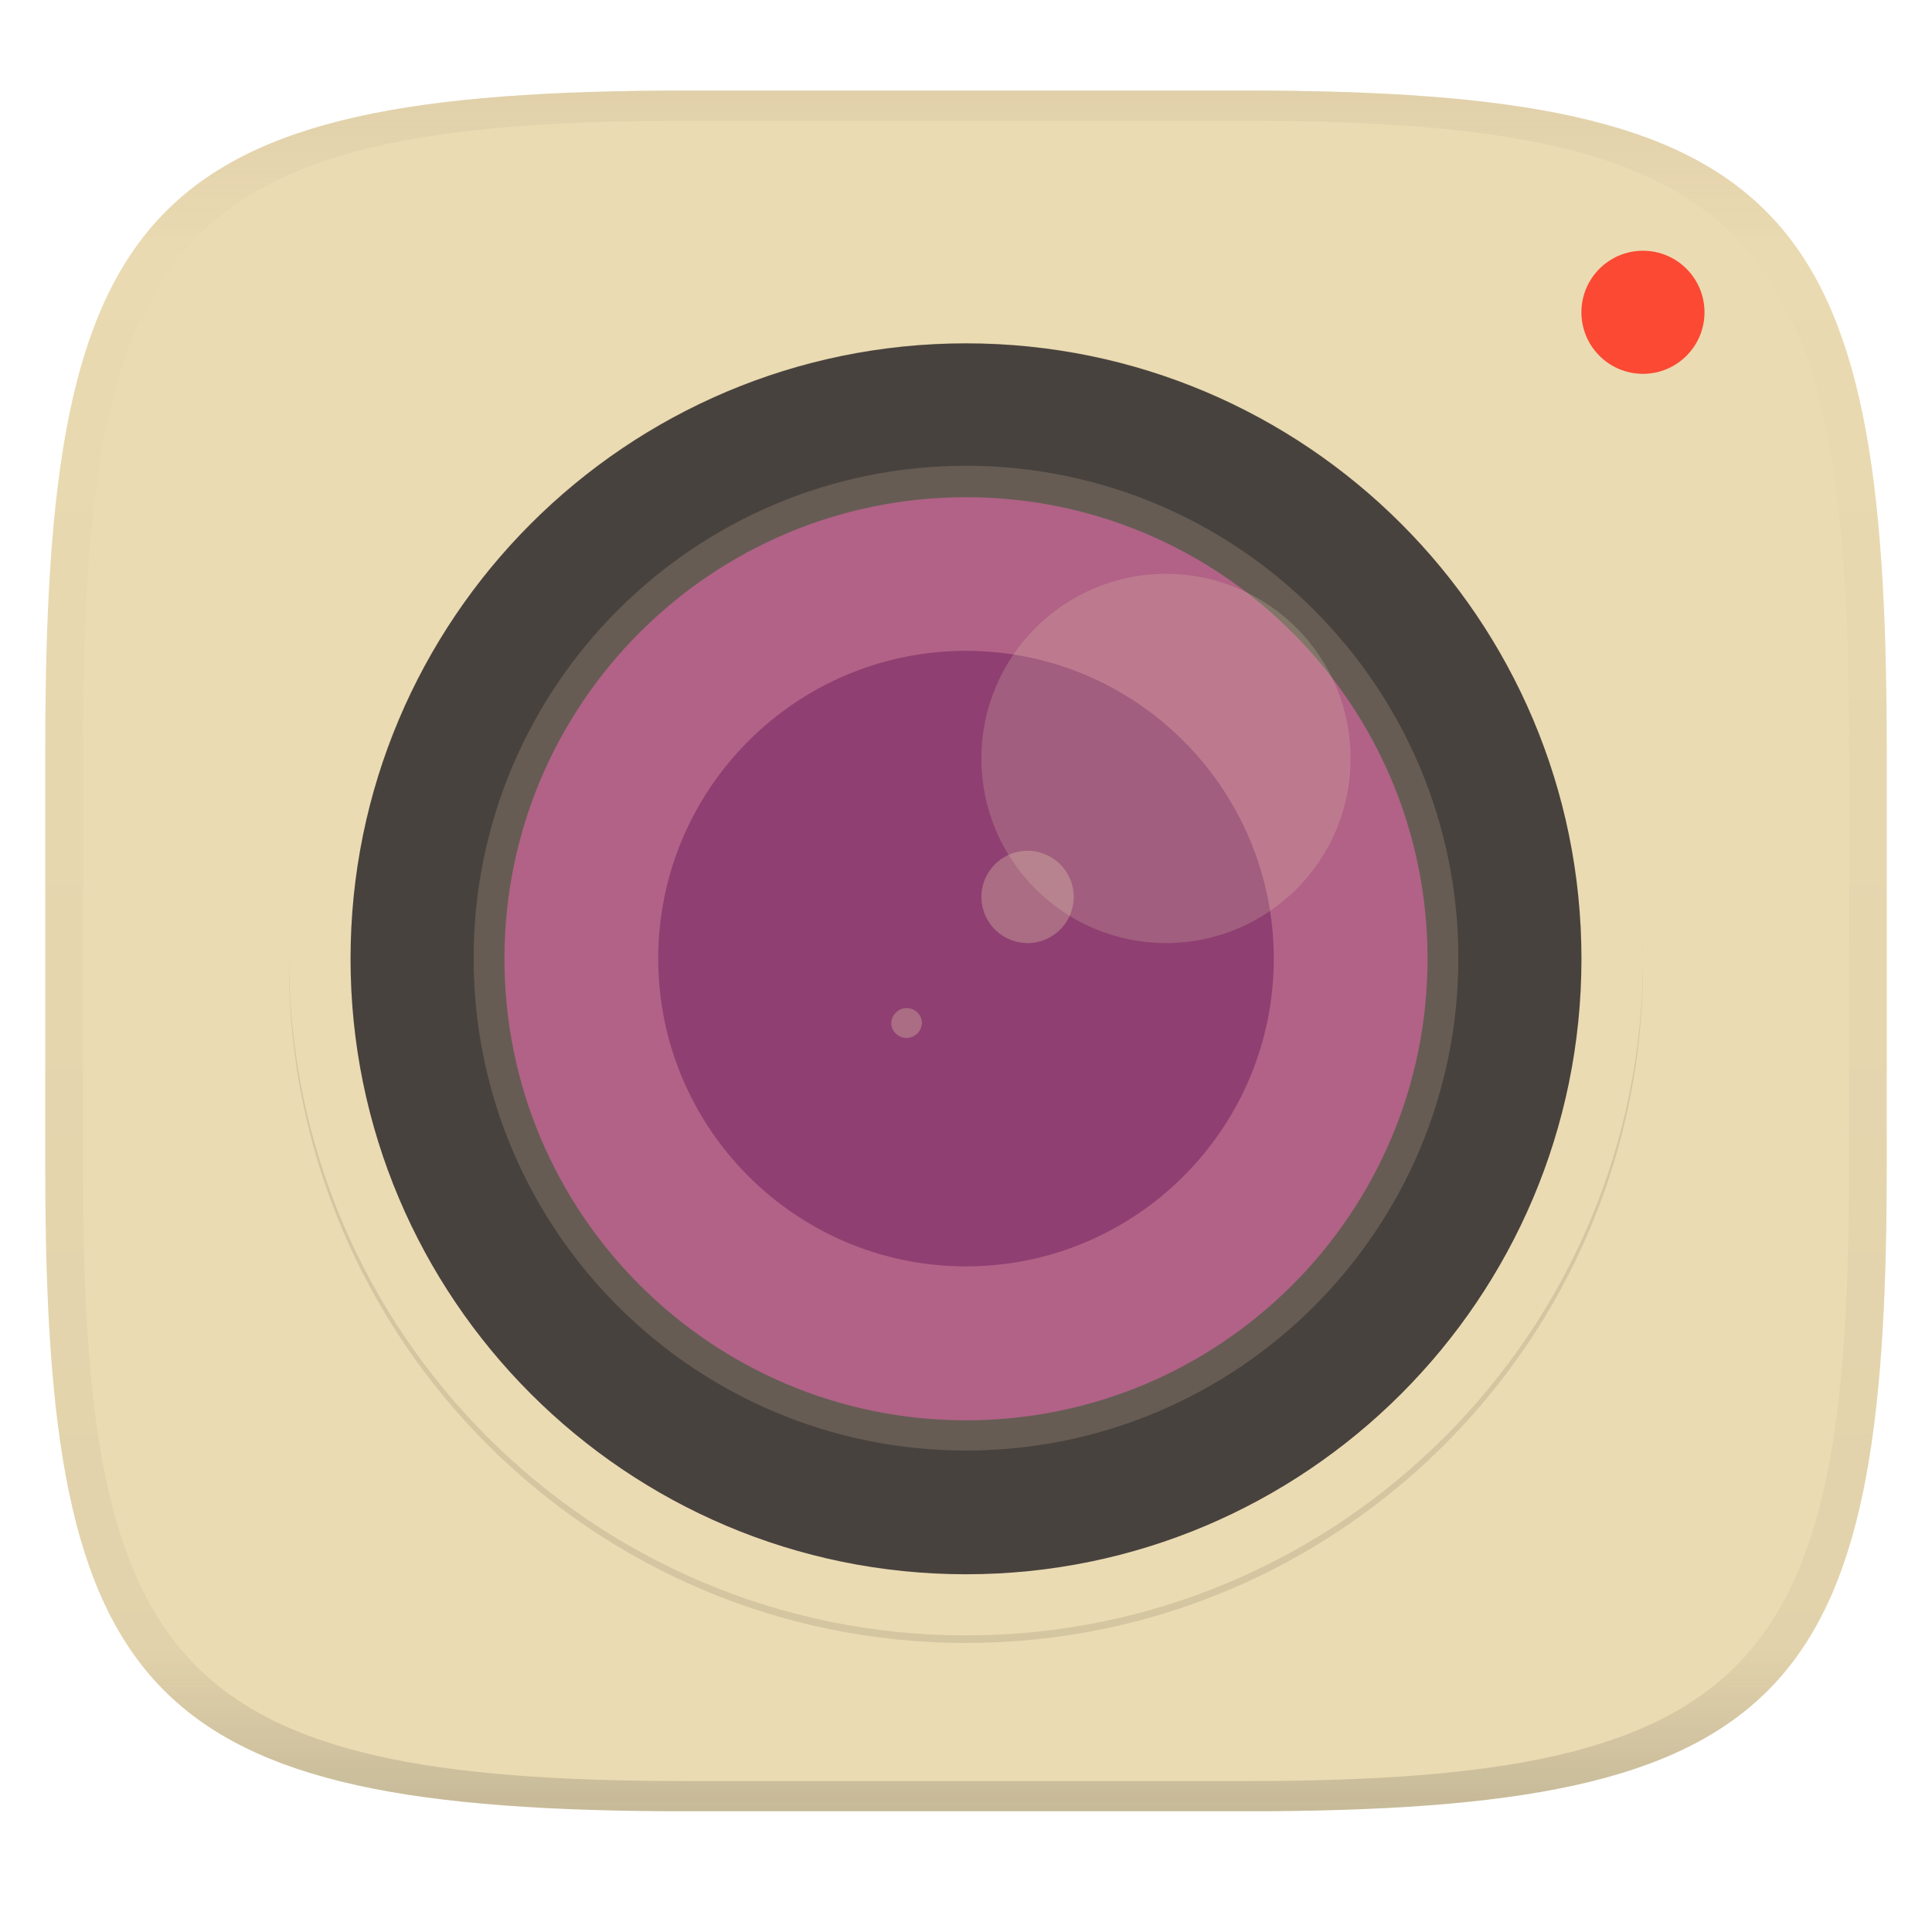
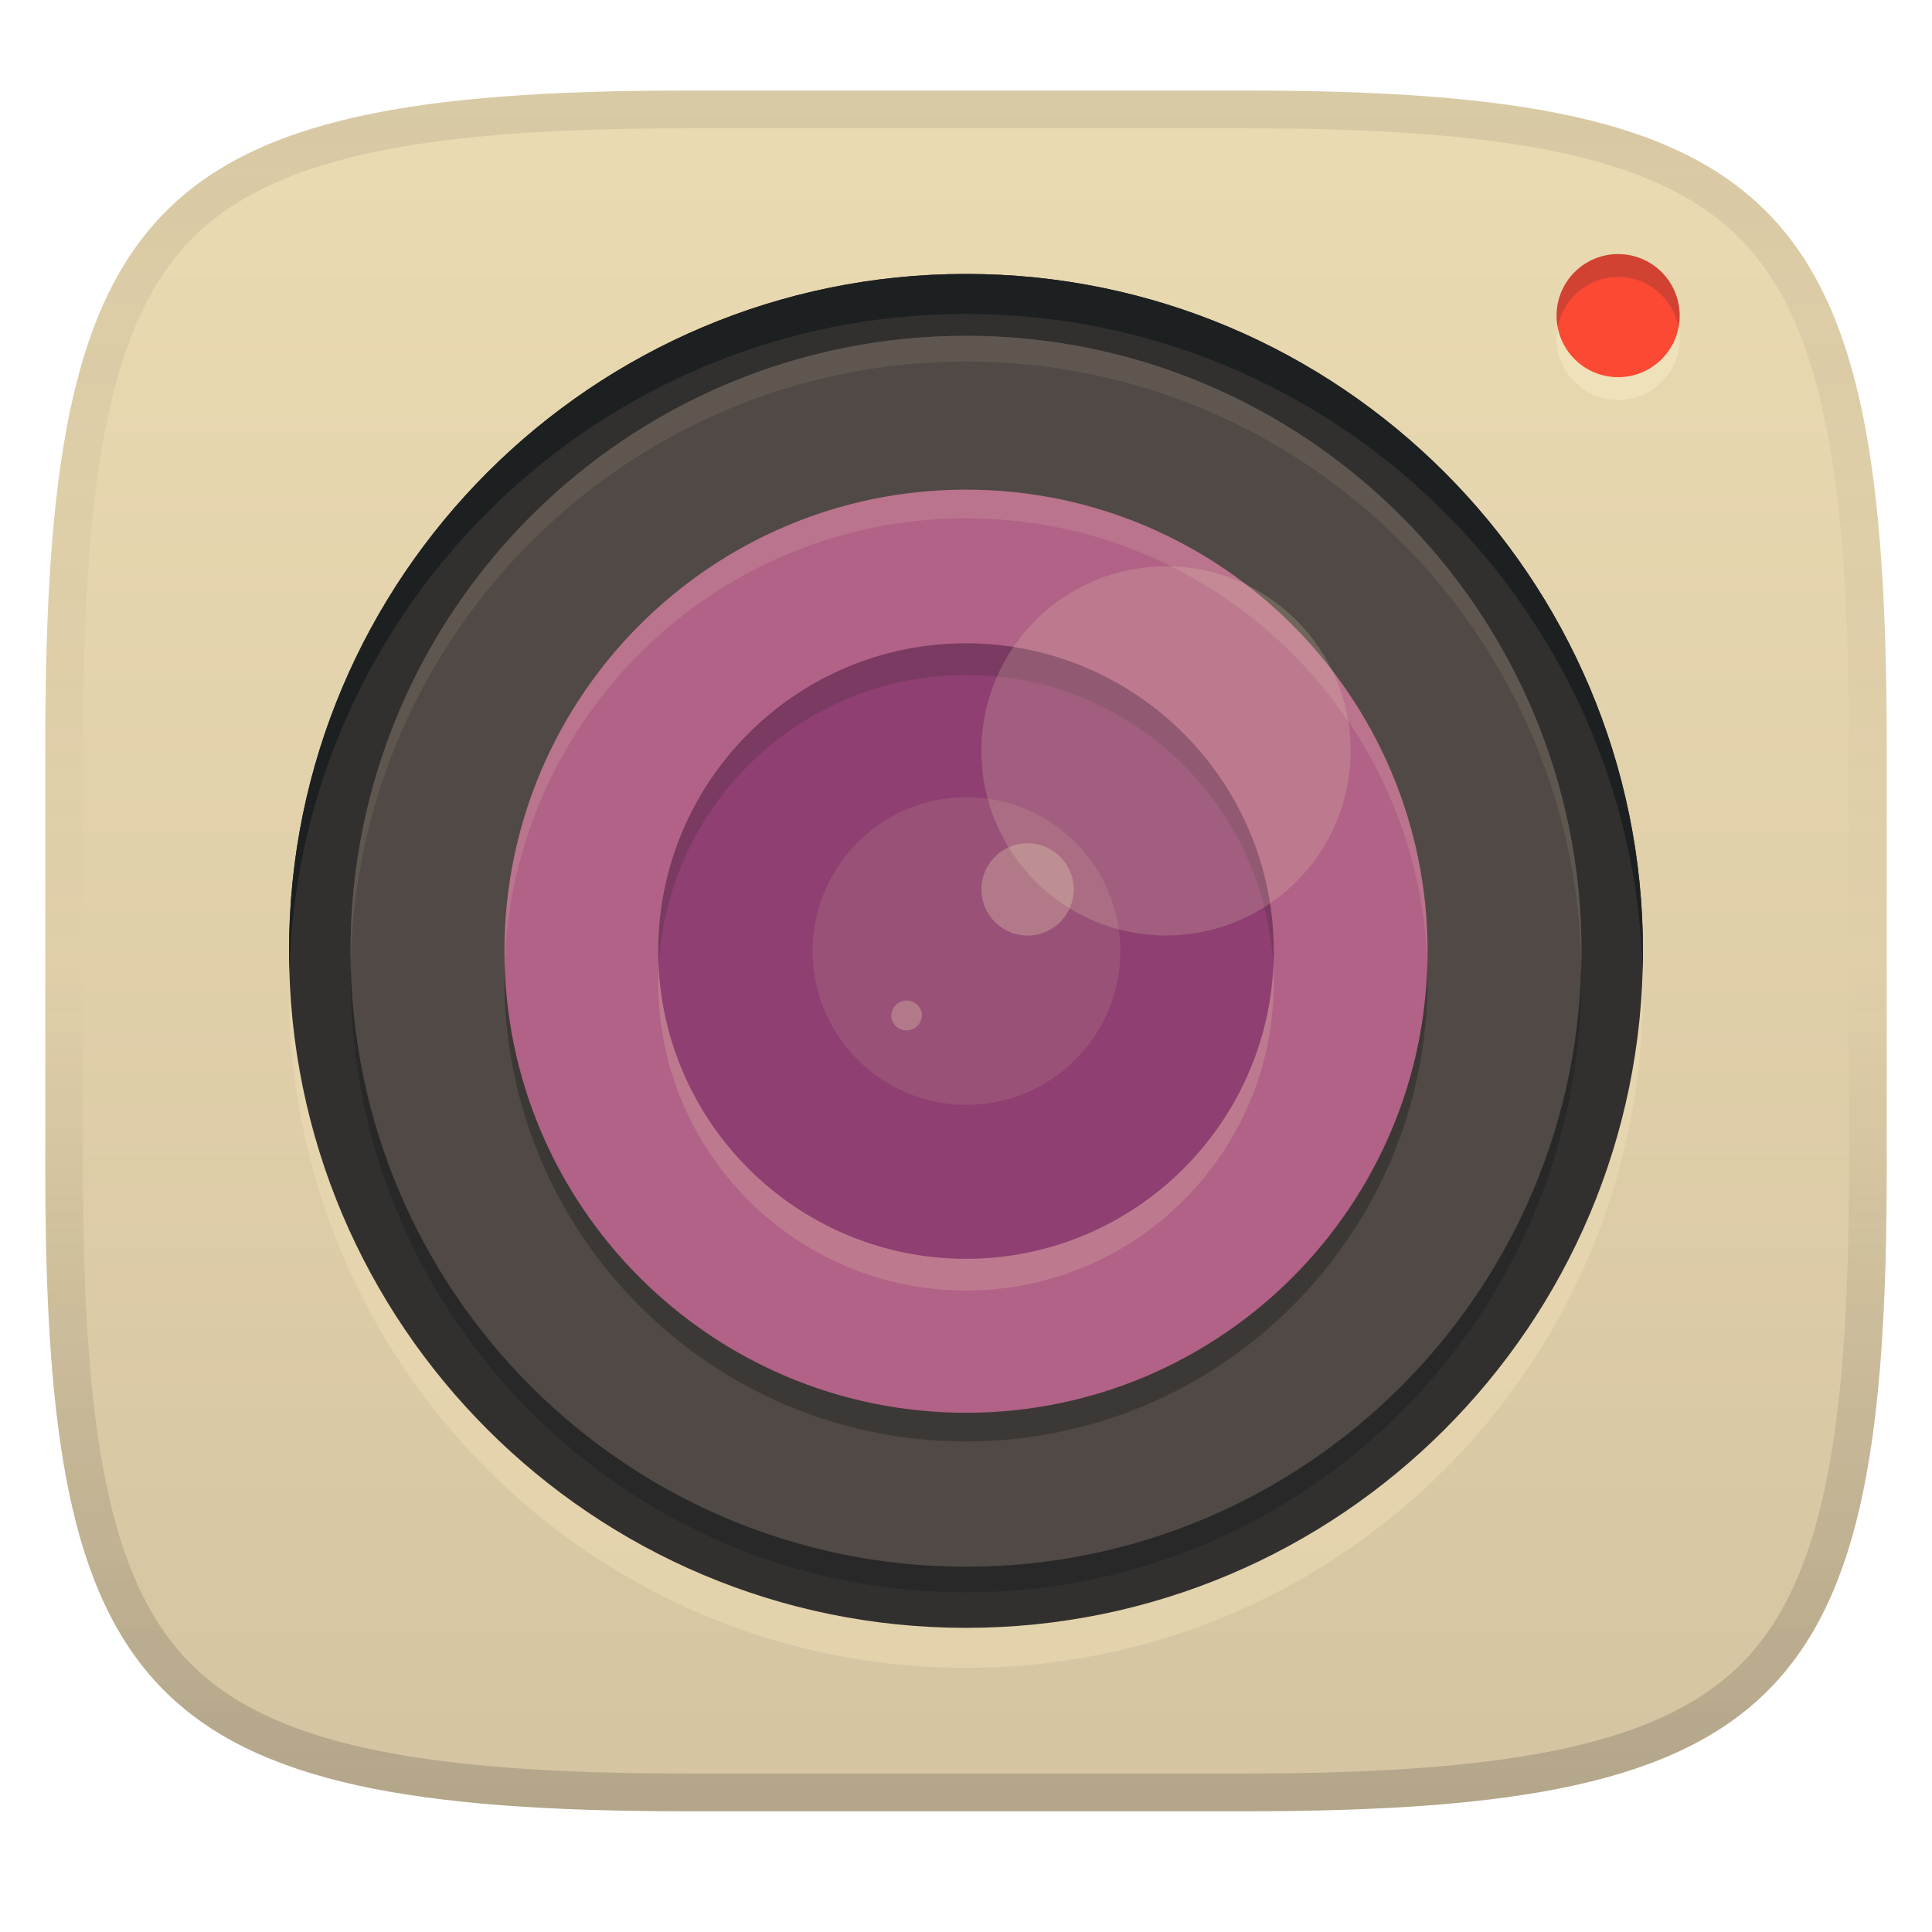
- <svg xmlns="http://www.w3.org/2000/svg" width="256" height="256" style="isolation:isolate" version="1.1">
-   <g transform="translate(0 -.1185)" filter="url(#a)">
-     <linearGradient id="b" x1=".5" x2=".5" y2="1" gradientTransform="matrix(244,0,0,228,5.981,12.12)" gradientUnits="userSpaceOnUse">
-       <stop stop-color="#ebdbb2" offset="0" />
-       <stop stop-color="#ebdbb2" offset="1" />
+ <svg xmlns="http://www.w3.org/2000/svg" width="256" height="256" version="1.1">
+   <linearGradient id="b" x1=".5" x2=".5" y2="1" gradientTransform="matrix(244,0,0,228,5.981,12)" gradientUnits="userSpaceOnUse">
+     <stop stop-color="#ebdbb2" offset="0" />
+     <stop stop-color="#d5c4a1" offset="1" />
+   </linearGradient>
+   <defs>
+     <linearGradient id="linearGradient10" x1="128" x2="128" y1="12" y2="240" gradientUnits="userSpaceOnUse">
+       <stop stop-color="#282828" stop-opacity=".1" offset="0" />
+       <stop stop-color="#282828" stop-opacity=".05" offset=".197" />
+       <stop stop-color="#282828" stop-opacity="0" offset=".505" />
+       <stop stop-color="#282828" stop-opacity=".1" offset=".746" />
+       <stop stop-color="#282828" stop-opacity=".2" offset="1" />
    </linearGradient>
-     <path d="m165 12.12c72 0 85 15 85 87v56c0 70-13 85-85 85h-74c-72 0-85-15-85-85v-56c0-72 13-87 85-87z" fill="url(#b)" />
-   </g>
-   <defs>
-     <linearGradient id="linearGradient31" x1=".5" x2=".5" y2="1" gradientTransform="matrix(244,0,0,228,5.988,12.12)" gradientUnits="userSpaceOnUse">
-       <stop stop-color="#d5c4a1" offset="0" />
-       <stop stop-color="#d5c4a1" stop-opacity=".098" offset=".1" />
-       <stop stop-color="#282828" stop-opacity=".102" offset=".9" />
-       <stop stop-color="#282828" stop-opacity=".4" offset="1" />
-     </linearGradient>
-     <linearGradient id="e" x2="1" y1=".5" y2=".5" gradientTransform="matrix(0,-179.4,-179.4,0,217.7,216.5)" gradientUnits="userSpaceOnUse">
-       <stop offset="0" />
-       <stop offset=".733" />
-       <stop offset="1" />
-     </linearGradient>
-     <radialGradient id="f-0" cx="-.5" cy=".5" r="96" gradientTransform="matrix(0,163.1,-163.1,0,46.45,44.26)" gradientUnits="userSpaceOnUse">
-       <stop offset="0" />
-       <stop offset="1" />
-     </radialGradient>
  </defs>
-   <g transform="translate(.0005039 -.1185)" opacity=".5">
-     <path d="m91 12.12c-72 0-85 15-85 87v56c0 70 13 85 85 85h74c72 0 85-15 85-85v-56c0-72-13-87-85-87zm0 4h74c68 0 80 15 80 83v56c0 66-12 81-80 81h-74c-68 0-80-15-80-81v-56c0-68 12-83 80-83z" fill="url(#linearGradient31)" opacity="1" />
-   </g>
-   <g transform="translate(-5.347e-6 1.2)" style="isolation:isolate">
-     <circle cx="217.7" cy="40.18" r="8.155" fill="#fb4934" vector-effect="non-scaling-stroke" />
-     <path d="m128 216.5c49.51 0 89.7-40.2 89.7-89.7s-40.2-89.7-89.7-89.7-89.7 40.2-89.7 89.7 40.2 89.7 89.7 89.7z" fill-opacity=".996" filter="url(#c)" opacity=".1" />
-     <g transform="matrix(.8905 0 0 .8905 14.02 11.98)" filter="url(#d)" opacity=".4">
-       <path d="m128 216.5c49.51 0 89.7-40.2 89.7-89.7s-40.2-89.7-89.7-89.7-89.7 40.2-89.7 89.7 40.2 89.7 89.7 89.7z" fill="url(#e)" />
-     </g>
-     <path d="m128 215.5c49.51 0 89.7-40.2 89.7-89.7s-40.2-89.7-89.7-89.7-89.7 40.2-89.7 89.7 40.2 89.7 89.7 89.7z" fill="#ebdbb2" />
-     <path d="m128 208.4c45.01 0 81.55-36.54 81.55-81.55s-36.54-81.55-81.55-81.55-81.55 36.54-81.55 81.55 36.54 81.55 81.55 81.55z" fill="#ebdbb2" />
-     <path d="m128 207.4c45.01 0 81.55-36.54 81.55-81.55s-36.54-81.55-81.55-81.55-81.55 36.54-81.55 81.55 36.54 81.55 81.55 81.55z" fill="#504945" />
-     <g opacity=".1">
-       <path d="m128 44.26c-45.04 1e-3 -81.55 36.51-81.55 81.55-1e-3 45.04 36.51 81.55 81.55 81.55a81.54 81.54 0 0 0 81.55-81.55 81.55 81.55 0 0 0-81.55-81.55zm0 29.18c28.92 0 52.37 23.45 52.37 52.37s-23.45 52.37-52.37 52.37-52.37-23.45-52.37-52.37 23.45-52.37 52.37-52.37z" fill="url(#f-0)" />
-     </g>
-     <path d="m128 191c36.01 0 65.24-29.23 65.24-65.24s-29.23-65.24-65.24-65.24-65.24 29.23-65.24 65.24 29.23 65.24 65.24 65.24z" fill="#665c54" />
-     <path d="m128 187c33.76 0 61.16-27.41 61.16-61.16s-27.41-61.16-61.16-61.16-61.16 27.41-61.16 61.16 27.41 61.16 61.16 61.16z" fill="#b16286" />
-     <path d="m128 166.6c22.5 0 40.78-18.27 40.78-40.78 0-22.5-18.27-40.78-40.78-40.78-22.5 0-40.78 18.27-40.78 40.78 0 22.5 18.27 40.78 40.78 40.78z" fill="#8f3f71" />
-     <path d="m130.9 146c11.14-1.565 18.92-11.88 17.35-23.02-1.566-11.14-11.88-18.92-23.02-17.35-11.14 1.565-18.92 11.88-17.35 23.02 1.566 11.14 11.88 18.92 23.02 17.35z" fill="#8f3f71" />
-     <path d="m130.1 118.5a6.119 6.119 0 0 1 5.206-6.908 6.119 6.119 0 0 1 6.908 5.205 6.119 6.119 0 0 1-5.206 6.908 6.119 6.119 0 0 1-6.907-5.205zm-11.99 16.14a2.04 2.04 0 0 1 4.038-0.57 2.04 2.04 0 0 1-4.038 0.57z" fill="#ebdbb2" opacity=".3" />
-     <circle cx="154.5" cy="99.3" r="24.46" fill="#ebdbb2" opacity=".2" vector-effect="non-scaling-stroke" />
-     <path d="m128 36.1c-49.54 0-89.7 40.16-89.7 89.7 0.012 0.282 0.026 0.565 0.041 0.846 0.653-49.06 40.6-88.49 89.66-88.51 49.2 0.02 89.2 39.66 89.66 88.86 0.016-0.398 0.03-0.795 0.041-1.193-1e-3 -49.54-40.16-89.7-89.7-89.7z" fill="#ebdbb2" opacity=".4" />
-   </g>
+   <path d="m165 12c72 0 85 15 85 87v56c0 70-13 85-85 85h-74c-72 0-85-15-85-85v-56c0-72 13-87 85-87z" fill="url(#b)" style="isolation:isolate" />
+   <circle cx="214.41" cy="44.845" r="8.155" fill="#fbf1c7" opacity=".4" vector-effect="non-scaling-stroke" style="isolation:isolate" />
+   <circle cx="214.41" cy="41.824" r="8.155" fill="#fb4934" vector-effect="non-scaling-stroke" style="isolation:isolate" />
+   <path d="m214.41 33.669a8.155 8.155 0 0 0-8.154 8.156 8.155 8.155 0 0 0 0.158 1.51 8.155 8.155 0 0 1 7.996-6.644 8.155 8.155 0 0 1 7.996 6.644 8.155 8.155 0 0 0 0.158-1.51 8.155 8.155 0 0 0-8.154-8.156z" fill="#282828" opacity=".2" style="isolation:isolate" />
+   <path d="m128 221c49.51 0 89.7-40.2 89.7-89.7s-40.2-89.7-89.7-89.7-89.7 40.2-89.7 89.7 40.2 89.7 89.7 89.7z" fill="#ebdbb2" opacity=".6" style="isolation:isolate" />
+   <path d="m128 215.7c49.51 0 89.7-40.2 89.7-89.7s-40.2-89.7-89.7-89.7-89.7 40.2-89.7 89.7 40.2 89.7 89.7 89.7z" fill="#32302f" style="isolation:isolate" />
+   <path d="m128 36.301c-49.5 0-89.699 40.199-89.699 89.699 0 0.886 0.012 1.77 0.037 2.65 1.404-48.277 41.048-87.051 89.662-87.051 48.614 0 88.258 38.774 89.662 87.051 0.026-0.88 0.037-1.764 0.037-2.65 1e-5 -49.5-40.199-89.699-89.699-89.699z" fill="#1d2021" style="isolation:isolate" />
+   <path d="m128 207.6c45.01 0 81.55-36.54 81.55-81.55s-36.54-81.55-81.55-81.55-81.55 36.54-81.55 81.55 36.54 81.55 81.55 81.55z" fill="#504945" style="isolation:isolate" />
+   <path d="m128 211c45.01 0 81.55-36.54 81.55-81.55s-36.54-81.55-81.55-81.55-81.55 36.54-81.55 81.55 36.54 81.55 81.55 81.55z" fill="#282828" style="isolation:isolate" />
+   <path d="m128 207.6c45.01 0 81.55-36.54 81.55-81.55s-36.54-81.55-81.55-81.55-81.55 36.54-81.55 81.55 36.54 81.55 81.55 81.55z" fill="#504945" style="isolation:isolate" />
+   <path d="m128 44.5c-45.01 0-81.551 36.541-81.551 81.551 0 0.568 6e-3 1.134 0.018 1.699 0.906-44.226 37.091-79.85 81.533-79.85 44.442 0 80.627 35.623 81.533 79.85 0.012-0.565 0.018-1.131 0.018-1.699-2e-5 -45.01-36.541-81.551-81.551-81.551z" fill="#ebdbb2" opacity=".1" style="isolation:isolate" />
+   <path d="m128 191c33.76 0 61.16-27.41 61.16-61.16s-27.41-61.16-61.16-61.16-61.16 27.41-61.16 61.16 27.41 61.16 61.16 61.16z" fill="#282828" opacity=".5" style="isolation:isolate" />
+   <path d="m128 187.2c33.76 0 61.16-27.41 61.16-61.16s-27.41-61.16-61.16-61.16-61.16 27.41-61.16 61.16 27.41 61.16 61.16 61.16z" fill="#b16286" style="isolation:isolate" />
+   <path d="m128 64.882c-33.75 0-61.16 27.408-61.16 61.158 0 0.636 0.01 1.269 0.029 1.9 1.006-32.873 28.016-59.26 61.131-59.26 33.114-1e-6 60.125 26.387 61.131 59.26 0.019-0.631 0.029-1.265 0.029-1.9 0-33.75-27.41-61.158-61.16-61.158z" fill="#ebdbb2" opacity=".15" style="isolation:isolate" />
+   <path d="m128 171c22.5 0 40.78-18.27 40.78-40.78 0-22.5-18.27-40.78-40.78-40.78-22.5 0-40.78 18.27-40.78 40.78 0 22.5 18.27 40.78 40.78 40.78z" fill="#ebdbb2" opacity=".2" style="isolation:isolate" />
+   <path d="m128 166.8c22.5 0 40.78-18.27 40.78-40.78 0-22.5-18.27-40.78-40.78-40.78-22.5 0-40.78 18.27-40.78 40.78 0 22.5 18.27 40.78 40.78 40.78z" fill="#8f3f71" style="isolation:isolate" />
+   <path d="m128 85.241c-22.5 0-40.779 18.269-40.779 40.779 0 0.704 0.017 1.404 0.053 2.1 1.095-21.535 18.931-38.68 40.727-38.68 21.805 0 39.632 17.155 40.727 38.682 0.035-0.696 0.053-1.397 0.053-2.102 0-22.5-18.269-40.779-40.779-40.779z" fill="#282828" opacity=".2" style="isolation:isolate" />
+   <path d="m130.1 118.7a6.119 6.119 0 0 1 5.206-6.908 6.119 6.119 0 0 1 6.908 5.205 6.119 6.119 0 0 1-5.206 6.908 6.119 6.119 0 0 1-6.907-5.205zm-11.99 16.14a2.04 2.04 0 0 1 4.038-0.57 2.04 2.04 0 0 1-4.038 0.57z" fill="#ebdbb2" opacity=".3" style="isolation:isolate" />
+   <path d="m130.9 146.2c11.14-1.565 18.92-11.88 17.35-23.02-1.566-11.14-11.88-18.92-23.02-17.35-11.14 1.565-18.92 11.88-17.35 23.02 1.566 11.14 11.88 18.92 23.02 17.35z" fill="#ebdbb2" opacity=".117" style="isolation:isolate" />
+   <circle cx="154.5" cy="99.5" r="24.46" fill="#ebdbb2" opacity=".2" vector-effect="non-scaling-stroke" style="isolation:isolate" />
+   <path d="m91 12c-72 0-85 15-85 87v56c0 70 13 85 85 85h74c72 0 85-15 85-85v-56c0-72-13-87-85-87zm0 5h74c35.653 0 55.307 3.945 65.895 14.965 10.588 11.02 14.105 31.336 14.105 67.035v56c0 34.69-3.494 54.457-14.07 65.25-10.577 10.793-30.277 14.75-65.93 14.75h-74c-35.653 0-55.353-3.957-65.93-14.75-10.577-10.793-14.07-30.56-14.07-65.25v-56c0-35.699 3.518-56.015 14.105-67.035 10.588-11.02 30.242-14.965 65.895-14.965z" fill="url(#linearGradient10)" style="isolation:isolate" />
</svg>
